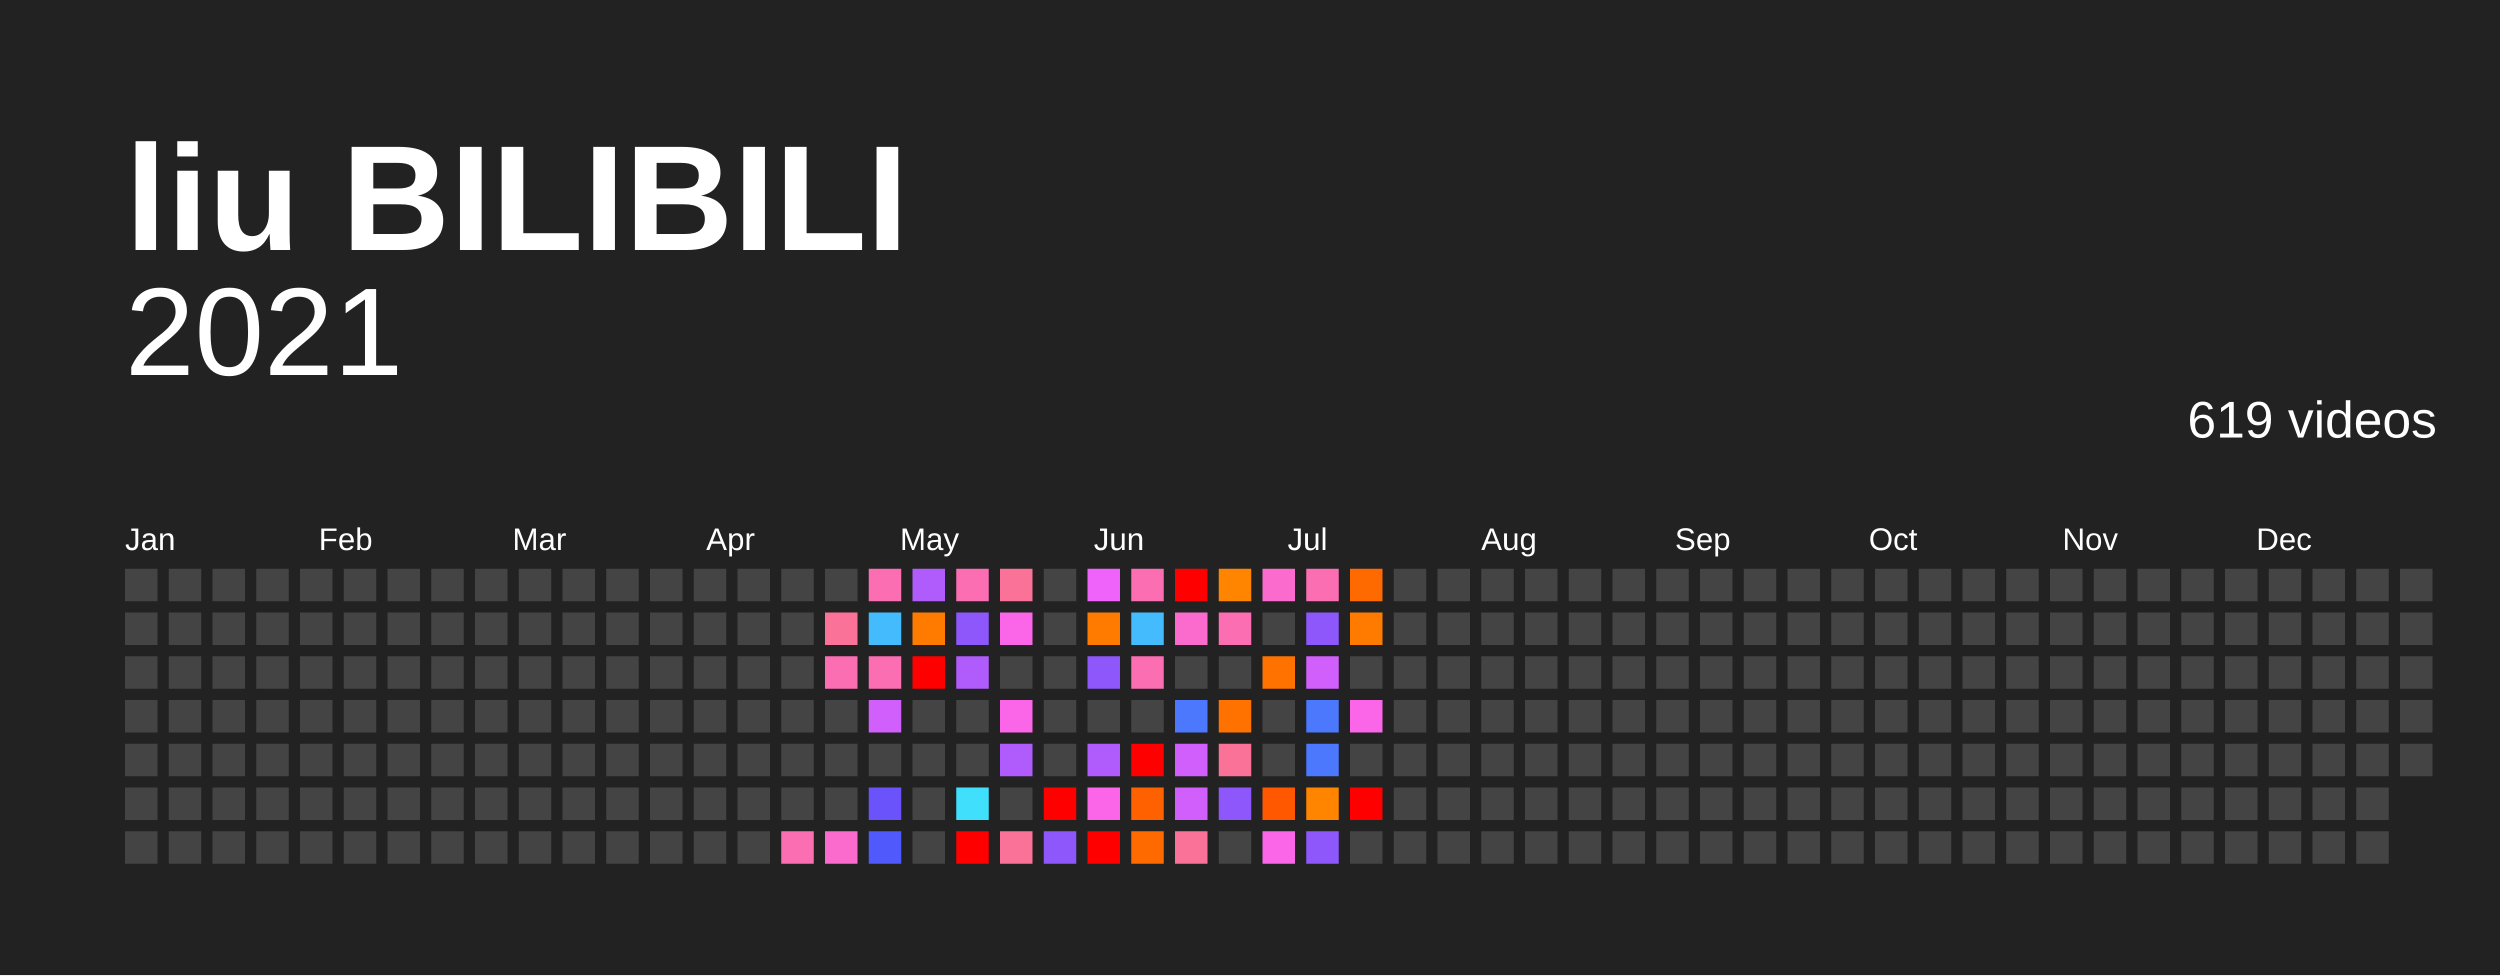
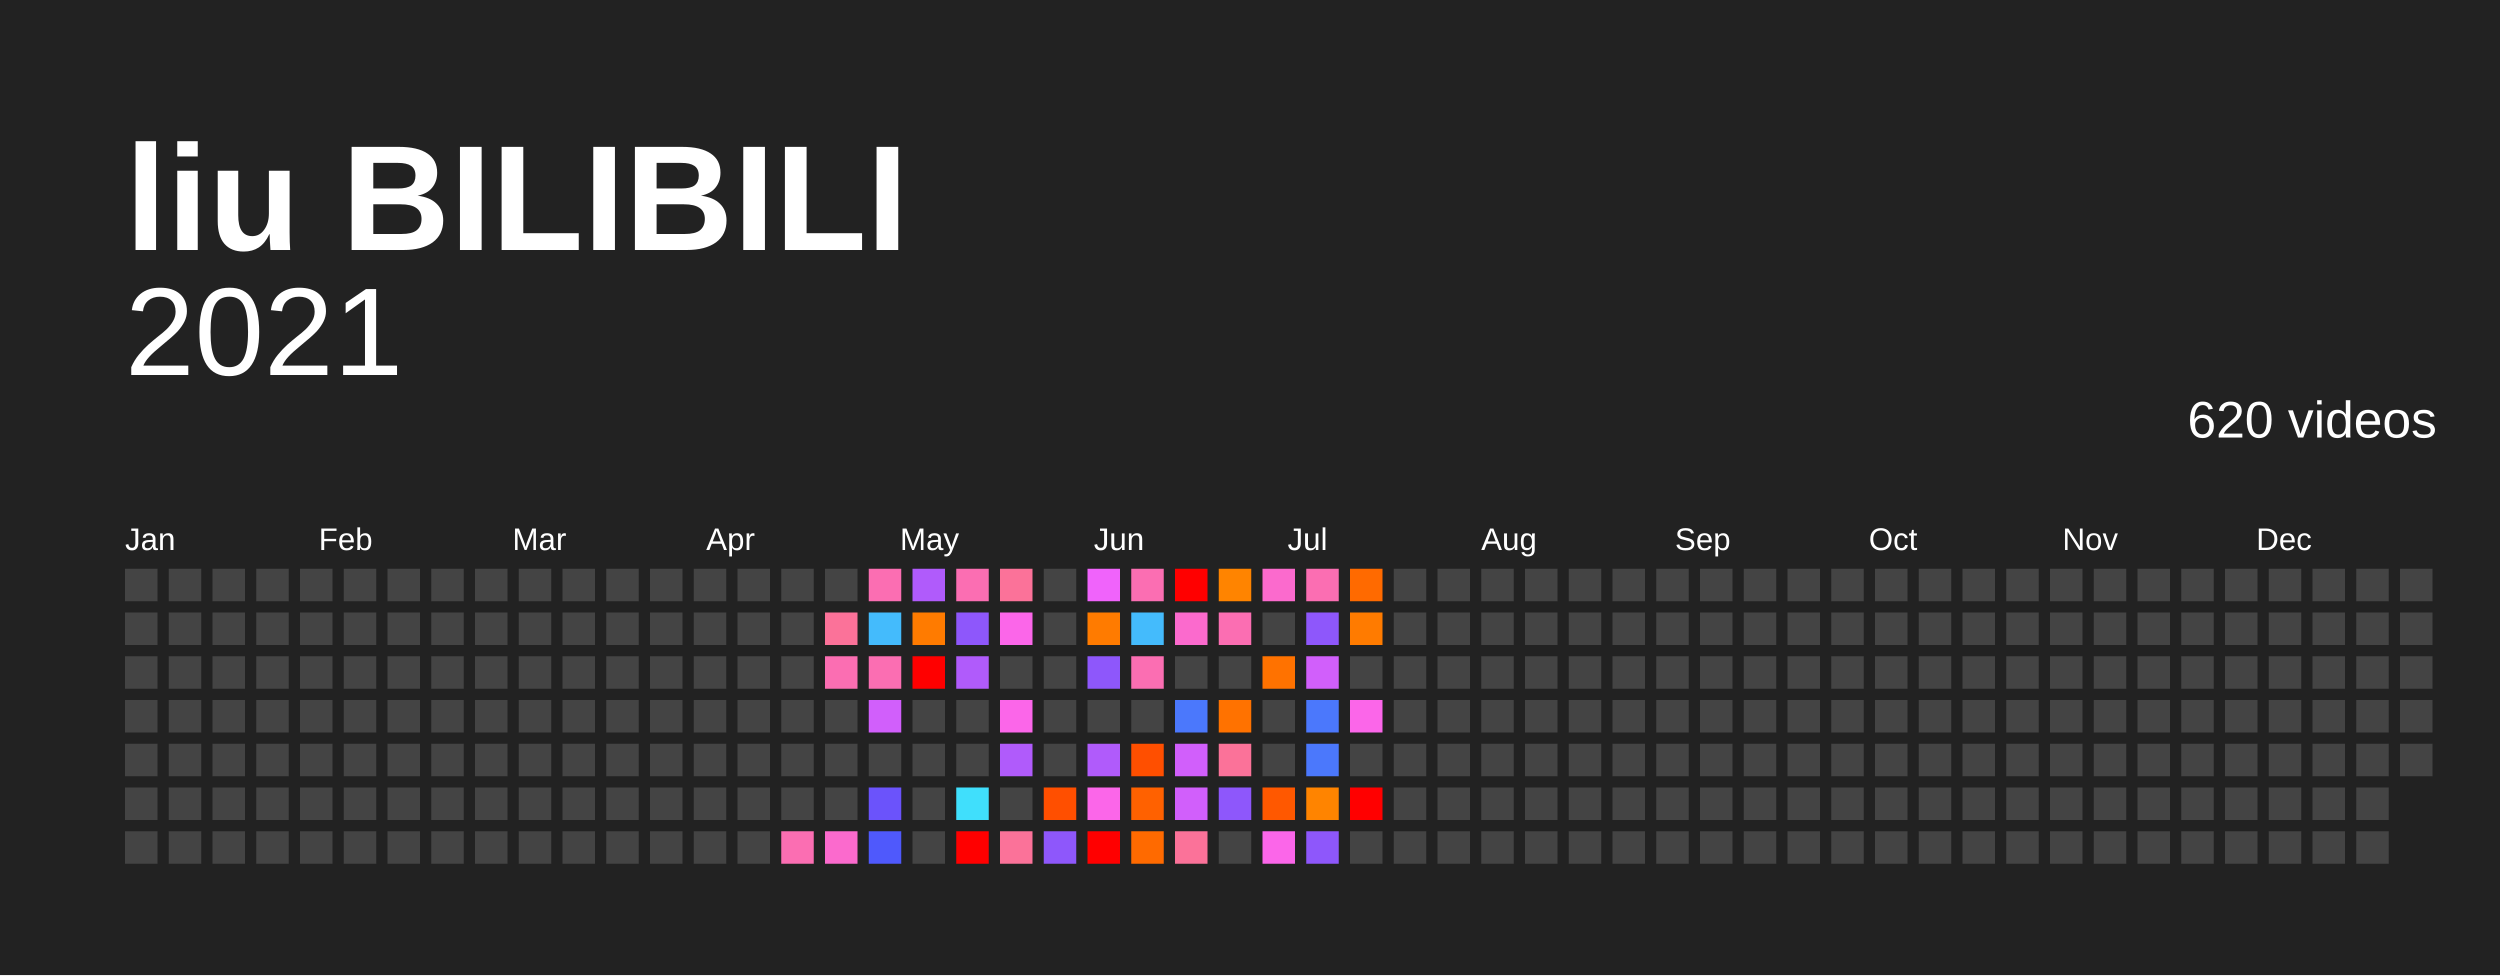
<svg xmlns="http://www.w3.org/2000/svg" baseProfile="full" height="78mm" version="1.1" viewBox="0,0,200,78" width="200mm">
  <defs />
  <rect fill="#222222" height="78" width="200" x="0" y="0" />
  <text fill="#FFFFFF" style="font-size:12px; font-family:Arial; font-weight:bold;" x="10" y="20">liu BILIBILI</text>
  <text alignment-baseline="hanging" fill="#FFFFFF" style="font-size:10.0px; font-family:Arial;" x="10" y="30">2021</text>
-   <text alignment-baseline="hanging" fill="#FFFFFF" style="font-size:4.125px; font-family:Arial;" x="175" y="35">619 videos</text>
+   <text alignment-baseline="hanging" fill="#FFFFFF" style="font-size:4.125px; font-family:Arial;" x="175" y="35">620 videos</text>
  <text fill="#FFFFFF" style="font-size:2.5px; font-family:Arial" x="10.0" y="44">Jan</text>
  <text fill="#FFFFFF" style="font-size:2.5px; font-family:Arial" x="25.5" y="44">Feb</text>
  <text fill="#FFFFFF" style="font-size:2.5px; font-family:Arial" x="41.0" y="44">Mar</text>
  <text fill="#FFFFFF" style="font-size:2.5px; font-family:Arial" x="56.5" y="44">Apr</text>
  <text fill="#FFFFFF" style="font-size:2.5px; font-family:Arial" x="72.0" y="44">May</text>
  <text fill="#FFFFFF" style="font-size:2.5px; font-family:Arial" x="87.5" y="44">Jun</text>
  <text fill="#FFFFFF" style="font-size:2.5px; font-family:Arial" x="103.0" y="44">Jul</text>
  <text fill="#FFFFFF" style="font-size:2.5px; font-family:Arial" x="118.5" y="44">Aug</text>
  <text fill="#FFFFFF" style="font-size:2.5px; font-family:Arial" x="134.0" y="44">Sep</text>
  <text fill="#FFFFFF" style="font-size:2.5px; font-family:Arial" x="149.5" y="44">Oct</text>
  <text fill="#FFFFFF" style="font-size:2.5px; font-family:Arial" x="165.0" y="44">Nov</text>
  <text fill="#FFFFFF" style="font-size:2.5px; font-family:Arial" x="180.5" y="44">Dec</text>
  <rect fill="#444444" height="2.6" width="2.6" x="10.0" y="45.5" />
  <rect fill="#444444" height="2.6" width="2.6" x="10.0" y="49.0" />
  <rect fill="#444444" height="2.6" width="2.6" x="10.0" y="52.5" />
  <rect fill="#444444" height="2.6" width="2.6" x="10.0" y="56.0" />
  <rect fill="#444444" height="2.6" width="2.6" x="10.0" y="59.5" />
  <rect fill="#444444" height="2.6" width="2.6" x="10.0" y="63.0" />
  <rect fill="#444444" height="2.6" width="2.6" x="10.0" y="66.5" />
  <rect fill="#444444" height="2.6" width="2.6" x="13.5" y="45.5" />
  <rect fill="#444444" height="2.6" width="2.6" x="13.5" y="49.0" />
  <rect fill="#444444" height="2.6" width="2.6" x="13.5" y="52.5" />
  <rect fill="#444444" height="2.6" width="2.6" x="13.5" y="56.0" />
  <rect fill="#444444" height="2.6" width="2.6" x="13.5" y="59.5" />
  <rect fill="#444444" height="2.6" width="2.6" x="13.5" y="63.0" />
  <rect fill="#444444" height="2.6" width="2.6" x="13.5" y="66.5" />
  <rect fill="#444444" height="2.6" width="2.6" x="17.0" y="45.5" />
  <rect fill="#444444" height="2.6" width="2.6" x="17.0" y="49.0" />
  <rect fill="#444444" height="2.6" width="2.6" x="17.0" y="52.5" />
  <rect fill="#444444" height="2.6" width="2.6" x="17.0" y="56.0" />
  <rect fill="#444444" height="2.6" width="2.6" x="17.0" y="59.5" />
  <rect fill="#444444" height="2.6" width="2.6" x="17.0" y="63.0" />
  <rect fill="#444444" height="2.6" width="2.6" x="17.0" y="66.5" />
  <rect fill="#444444" height="2.6" width="2.6" x="20.5" y="45.5" />
  <rect fill="#444444" height="2.6" width="2.6" x="20.5" y="49.0" />
  <rect fill="#444444" height="2.6" width="2.6" x="20.5" y="52.5" />
  <rect fill="#444444" height="2.6" width="2.6" x="20.5" y="56.0" />
  <rect fill="#444444" height="2.6" width="2.6" x="20.5" y="59.5" />
  <rect fill="#444444" height="2.6" width="2.6" x="20.5" y="63.0" />
  <rect fill="#444444" height="2.6" width="2.6" x="20.5" y="66.5" />
  <rect fill="#444444" height="2.6" width="2.6" x="24.0" y="45.5" />
  <rect fill="#444444" height="2.6" width="2.6" x="24.0" y="49.0" />
  <rect fill="#444444" height="2.6" width="2.6" x="24.0" y="52.5" />
  <rect fill="#444444" height="2.6" width="2.6" x="24.0" y="56.0" />
  <rect fill="#444444" height="2.6" width="2.6" x="24.0" y="59.5" />
  <rect fill="#444444" height="2.6" width="2.6" x="24.0" y="63.0" />
  <rect fill="#444444" height="2.6" width="2.6" x="24.0" y="66.5" />
  <rect fill="#444444" height="2.6" width="2.6" x="27.5" y="45.5" />
  <rect fill="#444444" height="2.6" width="2.6" x="27.5" y="49.0" />
  <rect fill="#444444" height="2.6" width="2.6" x="27.5" y="52.5" />
  <rect fill="#444444" height="2.6" width="2.6" x="27.5" y="56.0" />
  <rect fill="#444444" height="2.6" width="2.6" x="27.5" y="59.5" />
  <rect fill="#444444" height="2.6" width="2.6" x="27.5" y="63.0" />
  <rect fill="#444444" height="2.6" width="2.6" x="27.5" y="66.5" />
  <rect fill="#444444" height="2.6" width="2.6" x="31.0" y="45.5" />
  <rect fill="#444444" height="2.6" width="2.6" x="31.0" y="49.0" />
  <rect fill="#444444" height="2.6" width="2.6" x="31.0" y="52.5" />
  <rect fill="#444444" height="2.6" width="2.6" x="31.0" y="56.0" />
  <rect fill="#444444" height="2.6" width="2.6" x="31.0" y="59.5" />
  <rect fill="#444444" height="2.6" width="2.6" x="31.0" y="63.0" />
  <rect fill="#444444" height="2.6" width="2.6" x="31.0" y="66.5" />
  <rect fill="#444444" height="2.6" width="2.6" x="34.5" y="45.5" />
  <rect fill="#444444" height="2.6" width="2.6" x="34.5" y="49.0" />
  <rect fill="#444444" height="2.6" width="2.6" x="34.5" y="52.5" />
  <rect fill="#444444" height="2.6" width="2.6" x="34.5" y="56.0" />
  <rect fill="#444444" height="2.6" width="2.6" x="34.5" y="59.5" />
  <rect fill="#444444" height="2.6" width="2.6" x="34.5" y="63.0" />
  <rect fill="#444444" height="2.6" width="2.6" x="34.5" y="66.5" />
  <rect fill="#444444" height="2.6" width="2.6" x="38.0" y="45.5" />
  <rect fill="#444444" height="2.6" width="2.6" x="38.0" y="49.0" />
  <rect fill="#444444" height="2.6" width="2.6" x="38.0" y="52.5" />
  <rect fill="#444444" height="2.6" width="2.6" x="38.0" y="56.0" />
  <rect fill="#444444" height="2.6" width="2.6" x="38.0" y="59.5" />
  <rect fill="#444444" height="2.6" width="2.6" x="38.0" y="63.0" />
  <rect fill="#444444" height="2.6" width="2.6" x="38.0" y="66.5" />
  <rect fill="#444444" height="2.6" width="2.6" x="41.5" y="45.5" />
  <rect fill="#444444" height="2.6" width="2.6" x="41.5" y="49.0" />
  <rect fill="#444444" height="2.6" width="2.6" x="41.5" y="52.5" />
  <rect fill="#444444" height="2.6" width="2.6" x="41.5" y="56.0" />
  <rect fill="#444444" height="2.6" width="2.6" x="41.5" y="59.5" />
  <rect fill="#444444" height="2.6" width="2.6" x="41.5" y="63.0" />
  <rect fill="#444444" height="2.6" width="2.6" x="41.5" y="66.5" />
  <rect fill="#444444" height="2.6" width="2.6" x="45.0" y="45.5" />
  <rect fill="#444444" height="2.6" width="2.6" x="45.0" y="49.0" />
  <rect fill="#444444" height="2.6" width="2.6" x="45.0" y="52.5" />
  <rect fill="#444444" height="2.6" width="2.6" x="45.0" y="56.0" />
  <rect fill="#444444" height="2.6" width="2.6" x="45.0" y="59.5" />
  <rect fill="#444444" height="2.6" width="2.6" x="45.0" y="63.0" />
  <rect fill="#444444" height="2.6" width="2.6" x="45.0" y="66.5" />
  <rect fill="#444444" height="2.6" width="2.6" x="48.5" y="45.5" />
  <rect fill="#444444" height="2.6" width="2.6" x="48.5" y="49.0" />
  <rect fill="#444444" height="2.6" width="2.6" x="48.5" y="52.5" />
  <rect fill="#444444" height="2.6" width="2.6" x="48.5" y="56.0" />
  <rect fill="#444444" height="2.6" width="2.6" x="48.5" y="59.5" />
  <rect fill="#444444" height="2.6" width="2.6" x="48.5" y="63.0" />
  <rect fill="#444444" height="2.6" width="2.6" x="48.5" y="66.5" />
  <rect fill="#444444" height="2.6" width="2.6" x="52.0" y="45.5" />
  <rect fill="#444444" height="2.6" width="2.6" x="52.0" y="49.0" />
  <rect fill="#444444" height="2.6" width="2.6" x="52.0" y="52.5" />
  <rect fill="#444444" height="2.6" width="2.6" x="52.0" y="56.0" />
  <rect fill="#444444" height="2.6" width="2.6" x="52.0" y="59.5" />
  <rect fill="#444444" height="2.6" width="2.6" x="52.0" y="63.0" />
  <rect fill="#444444" height="2.6" width="2.6" x="52.0" y="66.5" />
  <rect fill="#444444" height="2.6" width="2.6" x="55.5" y="45.5" />
  <rect fill="#444444" height="2.6" width="2.6" x="55.5" y="49.0" />
  <rect fill="#444444" height="2.6" width="2.6" x="55.5" y="52.5" />
  <rect fill="#444444" height="2.6" width="2.6" x="55.5" y="56.0" />
  <rect fill="#444444" height="2.6" width="2.6" x="55.5" y="59.5" />
  <rect fill="#444444" height="2.6" width="2.6" x="55.5" y="63.0" />
  <rect fill="#444444" height="2.6" width="2.6" x="55.5" y="66.5" />
  <rect fill="#444444" height="2.6" width="2.6" x="59.0" y="45.5" />
  <rect fill="#444444" height="2.6" width="2.6" x="59.0" y="49.0" />
  <rect fill="#444444" height="2.6" width="2.6" x="59.0" y="52.5" />
  <rect fill="#444444" height="2.6" width="2.6" x="59.0" y="56.0" />
  <rect fill="#444444" height="2.6" width="2.6" x="59.0" y="59.5" />
  <rect fill="#444444" height="2.6" width="2.6" x="59.0" y="63.0" />
  <rect fill="#444444" height="2.6" width="2.6" x="59.0" y="66.5" />
  <rect fill="#444444" height="2.6" width="2.6" x="62.5" y="45.5" />
  <rect fill="#444444" height="2.6" width="2.6" x="62.5" y="49.0" />
  <rect fill="#444444" height="2.6" width="2.6" x="62.5" y="52.5" />
  <rect fill="#444444" height="2.6" width="2.6" x="62.5" y="56.0" />
  <rect fill="#444444" height="2.6" width="2.6" x="62.5" y="59.5" />
  <rect fill="#444444" height="2.6" width="2.6" x="62.5" y="63.0" />
  <rect fill="#fb6eb2" height="2.6" width="2.6" x="62.5" y="66.5" />
  <rect fill="#444444" height="2.6" width="2.6" x="66.0" y="45.5" />
  <rect fill="#fb7299" height="2.6" width="2.6" x="66.0" y="49.0" />
  <rect fill="#fb6eb2" height="2.6" width="2.6" x="66.0" y="52.5" />
  <rect fill="#444444" height="2.6" width="2.6" x="66.0" y="56.0" />
  <rect fill="#444444" height="2.6" width="2.6" x="66.0" y="59.5" />
  <rect fill="#444444" height="2.6" width="2.6" x="66.0" y="63.0" />
  <rect fill="#fb6acd" height="2.6" width="2.6" x="66.0" y="66.5" />
  <rect fill="#fb6eb2" height="2.6" width="2.6" x="69.5" y="45.5" />
  <rect fill="#44bbfc" height="2.6" width="2.6" x="69.5" y="49.0" />
  <rect fill="#fb6eb2" height="2.6" width="2.6" x="69.5" y="52.5" />
  <rect fill="#d15ffb" height="2.6" width="2.6" x="69.5" y="56.0" />
  <rect fill="#444444" height="2.6" width="2.6" x="69.5" y="59.5" />
  <rect fill="#6b53fb" height="2.6" width="2.6" x="69.5" y="63.0" />
  <rect fill="#4f59fc" height="2.6" width="2.6" x="69.5" y="66.5" />
  <rect fill="#b05bfb" height="2.6" width="2.6" x="73.0" y="45.5" />
  <rect fill="#ff7b00" height="2.6" width="2.6" x="73.0" y="49.0" />
  <rect fill="red" height="2.6" width="2.6" x="73.0" y="52.5" />
  <rect fill="#444444" height="2.6" width="2.6" x="73.0" y="56.0" />
  <rect fill="#444444" height="2.6" width="2.6" x="73.0" y="59.5" />
  <rect fill="#444444" height="2.6" width="2.6" x="73.0" y="63.0" />
  <rect fill="#444444" height="2.6" width="2.6" x="73.0" y="66.5" />
  <rect fill="#fb6eb2" height="2.6" width="2.6" x="76.5" y="45.5" />
  <rect fill="#8e57fb" height="2.6" width="2.6" x="76.5" y="49.0" />
  <rect fill="#b05bfb" height="2.6" width="2.6" x="76.5" y="52.5" />
  <rect fill="#444444" height="2.6" width="2.6" x="76.5" y="56.0" />
  <rect fill="#444444" height="2.6" width="2.6" x="76.5" y="59.5" />
  <rect fill="#40dffc" height="2.6" width="2.6" x="76.5" y="63.0" />
  <rect fill="red" height="2.6" width="2.6" x="76.5" y="66.5" />
  <rect fill="#fb7299" height="2.6" width="2.6" x="80.0" y="45.5" />
  <rect fill="#fb66e9" height="2.6" width="2.6" x="80.0" y="49.0" />
  <rect fill="#444444" height="2.6" width="2.6" x="80.0" y="52.5" />
  <rect fill="#fb66e9" height="2.6" width="2.6" x="80.0" y="56.0" />
  <rect fill="#b05bfb" height="2.6" width="2.6" x="80.0" y="59.5" />
  <rect fill="#444444" height="2.6" width="2.6" x="80.0" y="63.0" />
  <rect fill="#fb7299" height="2.6" width="2.6" x="80.0" y="66.5" />
  <rect fill="#444444" height="2.6" width="2.6" x="83.5" y="45.5" />
  <rect fill="#444444" height="2.6" width="2.6" x="83.5" y="49.0" />
  <rect fill="#444444" height="2.6" width="2.6" x="83.5" y="52.5" />
  <rect fill="#444444" height="2.6" width="2.6" x="83.5" y="56.0" />
  <rect fill="#444444" height="2.6" width="2.6" x="83.5" y="59.5" />
-   <rect fill="red" height="2.6" width="2.6" x="83.5" y="63.0" />
+   <rect fill="#ff4f00" height="2.6" width="2.6" x="83.5" y="63.0" />
  <rect fill="#8e57fb" height="2.6" width="2.6" x="83.5" y="66.5" />
  <rect fill="#f063fb" height="2.6" width="2.6" x="87.0" y="45.5" />
  <rect fill="#ff7b00" height="2.6" width="2.6" x="87.0" y="49.0" />
  <rect fill="#8e57fb" height="2.6" width="2.6" x="87.0" y="52.5" />
  <rect fill="#444444" height="2.6" width="2.6" x="87.0" y="56.0" />
  <rect fill="#b05bfb" height="2.6" width="2.6" x="87.0" y="59.5" />
  <rect fill="#fb66e9" height="2.6" width="2.6" x="87.0" y="63.0" />
  <rect fill="red" height="2.6" width="2.6" x="87.0" y="66.5" />
  <rect fill="#fb6eb2" height="2.6" width="2.6" x="90.5" y="45.5" />
  <rect fill="#44bbfc" height="2.6" width="2.6" x="90.5" y="49.0" />
  <rect fill="#fb6eb2" height="2.6" width="2.6" x="90.5" y="52.5" />
  <rect fill="#444444" height="2.6" width="2.6" x="90.5" y="56.0" />
-   <rect fill="red" height="2.6" width="2.6" x="90.5" y="59.5" />
+   <rect fill="#ff4f00" height="2.6" width="2.6" x="90.5" y="59.5" />
  <rect fill="#ff6100" height="2.6" width="2.6" x="90.5" y="63.0" />
  <rect fill="#ff6a00" height="2.6" width="2.6" x="90.5" y="66.5" />
  <rect fill="red" height="2.6" width="2.6" x="94.0" y="45.5" />
  <rect fill="#fb6acd" height="2.6" width="2.6" x="94.0" y="49.0" />
  <rect fill="#444444" height="2.6" width="2.6" x="94.0" y="52.5" />
  <rect fill="#4b78fc" height="2.6" width="2.6" x="94.0" y="56.0" />
  <rect fill="#d15ffb" height="2.6" width="2.6" x="94.0" y="59.5" />
  <rect fill="#d15ffb" height="2.6" width="2.6" x="94.0" y="63.0" />
  <rect fill="#fb7299" height="2.6" width="2.6" x="94.0" y="66.5" />
  <rect fill="#ff8400" height="2.6" width="2.6" x="97.5" y="45.5" />
  <rect fill="#fb6eb2" height="2.6" width="2.6" x="97.5" y="49.0" />
  <rect fill="#444444" height="2.6" width="2.6" x="97.5" y="52.5" />
  <rect fill="#ff7200" height="2.6" width="2.6" x="97.5" y="56.0" />
  <rect fill="#fb7299" height="2.6" width="2.6" x="97.5" y="59.5" />
  <rect fill="#8e57fb" height="2.6" width="2.6" x="97.5" y="63.0" />
  <rect fill="#444444" height="2.6" width="2.6" x="97.5" y="66.5" />
  <rect fill="#fb6acd" height="2.6" width="2.6" x="101.0" y="45.5" />
  <rect fill="#444444" height="2.6" width="2.6" x="101.0" y="49.0" />
  <rect fill="#ff7200" height="2.6" width="2.6" x="101.0" y="52.5" />
  <rect fill="#444444" height="2.6" width="2.6" x="101.0" y="56.0" />
  <rect fill="#444444" height="2.6" width="2.6" x="101.0" y="59.5" />
  <rect fill="#ff5800" height="2.6" width="2.6" x="101.0" y="63.0" />
  <rect fill="#fb66e9" height="2.6" width="2.6" x="101.0" y="66.5" />
  <rect fill="#fb6eb2" height="2.6" width="2.6" x="104.5" y="45.5" />
  <rect fill="#8e57fb" height="2.6" width="2.6" x="104.5" y="49.0" />
  <rect fill="#d15ffb" height="2.6" width="2.6" x="104.5" y="52.5" />
  <rect fill="#4b78fc" height="2.6" width="2.6" x="104.5" y="56.0" />
  <rect fill="#4b78fc" height="2.6" width="2.6" x="104.5" y="59.5" />
  <rect fill="#ff8400" height="2.6" width="2.6" x="104.5" y="63.0" />
  <rect fill="#8e57fb" height="2.6" width="2.6" x="104.5" y="66.5" />
  <rect fill="#ff6a00" height="2.6" width="2.6" x="108.0" y="45.5" />
  <rect fill="#ff7b00" height="2.6" width="2.6" x="108.0" y="49.0" />
  <rect fill="#444444" height="2.6" width="2.6" x="108.0" y="52.5" />
  <rect fill="#fb66e9" height="2.6" width="2.6" x="108.0" y="56.0" />
  <rect fill="#444444" height="2.6" width="2.6" x="108.0" y="59.5" />
  <rect fill="red" height="2.6" width="2.6" x="108.0" y="63.0" />
  <rect fill="#444444" height="2.6" width="2.6" x="108.0" y="66.5" />
  <rect fill="#444444" height="2.6" width="2.6" x="111.5" y="45.5" />
  <rect fill="#444444" height="2.6" width="2.6" x="111.5" y="49.0" />
  <rect fill="#444444" height="2.6" width="2.6" x="111.5" y="52.5" />
  <rect fill="#444444" height="2.6" width="2.6" x="111.5" y="56.0" />
  <rect fill="#444444" height="2.6" width="2.6" x="111.5" y="59.5" />
  <rect fill="#444444" height="2.6" width="2.6" x="111.5" y="63.0" />
  <rect fill="#444444" height="2.6" width="2.6" x="111.5" y="66.5" />
  <rect fill="#444444" height="2.6" width="2.6" x="115.0" y="45.5" />
  <rect fill="#444444" height="2.6" width="2.6" x="115.0" y="49.0" />
  <rect fill="#444444" height="2.6" width="2.6" x="115.0" y="52.5" />
  <rect fill="#444444" height="2.6" width="2.6" x="115.0" y="56.0" />
  <rect fill="#444444" height="2.6" width="2.6" x="115.0" y="59.5" />
  <rect fill="#444444" height="2.6" width="2.6" x="115.0" y="63.0" />
  <rect fill="#444444" height="2.6" width="2.6" x="115.0" y="66.5" />
  <rect fill="#444444" height="2.6" width="2.6" x="118.5" y="45.5" />
  <rect fill="#444444" height="2.6" width="2.6" x="118.5" y="49.0" />
  <rect fill="#444444" height="2.6" width="2.6" x="118.5" y="52.5" />
  <rect fill="#444444" height="2.6" width="2.6" x="118.5" y="56.0" />
  <rect fill="#444444" height="2.6" width="2.6" x="118.5" y="59.5" />
  <rect fill="#444444" height="2.6" width="2.6" x="118.5" y="63.0" />
  <rect fill="#444444" height="2.6" width="2.6" x="118.5" y="66.5" />
  <rect fill="#444444" height="2.6" width="2.6" x="122.0" y="45.5" />
  <rect fill="#444444" height="2.6" width="2.6" x="122.0" y="49.0" />
  <rect fill="#444444" height="2.6" width="2.6" x="122.0" y="52.5" />
  <rect fill="#444444" height="2.6" width="2.6" x="122.0" y="56.0" />
  <rect fill="#444444" height="2.6" width="2.6" x="122.0" y="59.5" />
  <rect fill="#444444" height="2.6" width="2.6" x="122.0" y="63.0" />
  <rect fill="#444444" height="2.6" width="2.6" x="122.0" y="66.5" />
  <rect fill="#444444" height="2.6" width="2.6" x="125.5" y="45.5" />
  <rect fill="#444444" height="2.6" width="2.6" x="125.5" y="49.0" />
  <rect fill="#444444" height="2.6" width="2.6" x="125.5" y="52.5" />
  <rect fill="#444444" height="2.6" width="2.6" x="125.5" y="56.0" />
  <rect fill="#444444" height="2.6" width="2.6" x="125.5" y="59.5" />
  <rect fill="#444444" height="2.6" width="2.6" x="125.5" y="63.0" />
  <rect fill="#444444" height="2.6" width="2.6" x="125.5" y="66.5" />
  <rect fill="#444444" height="2.6" width="2.6" x="129.0" y="45.5" />
  <rect fill="#444444" height="2.6" width="2.6" x="129.0" y="49.0" />
  <rect fill="#444444" height="2.6" width="2.6" x="129.0" y="52.5" />
  <rect fill="#444444" height="2.6" width="2.6" x="129.0" y="56.0" />
  <rect fill="#444444" height="2.6" width="2.6" x="129.0" y="59.5" />
  <rect fill="#444444" height="2.6" width="2.6" x="129.0" y="63.0" />
  <rect fill="#444444" height="2.6" width="2.6" x="129.0" y="66.5" />
  <rect fill="#444444" height="2.6" width="2.6" x="132.5" y="45.5" />
  <rect fill="#444444" height="2.6" width="2.6" x="132.5" y="49.0" />
  <rect fill="#444444" height="2.6" width="2.6" x="132.5" y="52.5" />
  <rect fill="#444444" height="2.6" width="2.6" x="132.5" y="56.0" />
  <rect fill="#444444" height="2.6" width="2.6" x="132.5" y="59.5" />
  <rect fill="#444444" height="2.6" width="2.6" x="132.5" y="63.0" />
  <rect fill="#444444" height="2.6" width="2.6" x="132.5" y="66.5" />
  <rect fill="#444444" height="2.6" width="2.6" x="136.0" y="45.5" />
  <rect fill="#444444" height="2.6" width="2.6" x="136.0" y="49.0" />
  <rect fill="#444444" height="2.6" width="2.6" x="136.0" y="52.5" />
  <rect fill="#444444" height="2.6" width="2.6" x="136.0" y="56.0" />
  <rect fill="#444444" height="2.6" width="2.6" x="136.0" y="59.5" />
  <rect fill="#444444" height="2.6" width="2.6" x="136.0" y="63.0" />
  <rect fill="#444444" height="2.6" width="2.6" x="136.0" y="66.5" />
  <rect fill="#444444" height="2.6" width="2.6" x="139.5" y="45.5" />
  <rect fill="#444444" height="2.6" width="2.6" x="139.5" y="49.0" />
  <rect fill="#444444" height="2.6" width="2.6" x="139.5" y="52.5" />
  <rect fill="#444444" height="2.6" width="2.6" x="139.5" y="56.0" />
  <rect fill="#444444" height="2.6" width="2.6" x="139.5" y="59.5" />
  <rect fill="#444444" height="2.6" width="2.6" x="139.5" y="63.0" />
  <rect fill="#444444" height="2.6" width="2.6" x="139.5" y="66.5" />
  <rect fill="#444444" height="2.6" width="2.6" x="143.0" y="45.5" />
  <rect fill="#444444" height="2.6" width="2.6" x="143.0" y="49.0" />
  <rect fill="#444444" height="2.6" width="2.6" x="143.0" y="52.5" />
  <rect fill="#444444" height="2.6" width="2.6" x="143.0" y="56.0" />
  <rect fill="#444444" height="2.6" width="2.6" x="143.0" y="59.5" />
  <rect fill="#444444" height="2.6" width="2.6" x="143.0" y="63.0" />
  <rect fill="#444444" height="2.6" width="2.6" x="143.0" y="66.5" />
  <rect fill="#444444" height="2.6" width="2.6" x="146.5" y="45.5" />
  <rect fill="#444444" height="2.6" width="2.6" x="146.5" y="49.0" />
  <rect fill="#444444" height="2.6" width="2.6" x="146.5" y="52.5" />
  <rect fill="#444444" height="2.6" width="2.6" x="146.5" y="56.0" />
  <rect fill="#444444" height="2.6" width="2.6" x="146.5" y="59.5" />
  <rect fill="#444444" height="2.6" width="2.6" x="146.5" y="63.0" />
  <rect fill="#444444" height="2.6" width="2.6" x="146.5" y="66.5" />
  <rect fill="#444444" height="2.6" width="2.6" x="150.0" y="45.5" />
  <rect fill="#444444" height="2.6" width="2.6" x="150.0" y="49.0" />
  <rect fill="#444444" height="2.6" width="2.6" x="150.0" y="52.5" />
  <rect fill="#444444" height="2.6" width="2.6" x="150.0" y="56.0" />
  <rect fill="#444444" height="2.6" width="2.6" x="150.0" y="59.5" />
  <rect fill="#444444" height="2.6" width="2.6" x="150.0" y="63.0" />
  <rect fill="#444444" height="2.6" width="2.6" x="150.0" y="66.5" />
  <rect fill="#444444" height="2.6" width="2.6" x="153.5" y="45.5" />
  <rect fill="#444444" height="2.6" width="2.6" x="153.5" y="49.0" />
  <rect fill="#444444" height="2.6" width="2.6" x="153.5" y="52.5" />
  <rect fill="#444444" height="2.6" width="2.6" x="153.5" y="56.0" />
  <rect fill="#444444" height="2.6" width="2.6" x="153.5" y="59.5" />
  <rect fill="#444444" height="2.6" width="2.6" x="153.5" y="63.0" />
  <rect fill="#444444" height="2.6" width="2.6" x="153.5" y="66.5" />
  <rect fill="#444444" height="2.6" width="2.6" x="157.0" y="45.5" />
  <rect fill="#444444" height="2.6" width="2.6" x="157.0" y="49.0" />
  <rect fill="#444444" height="2.6" width="2.6" x="157.0" y="52.5" />
  <rect fill="#444444" height="2.6" width="2.6" x="157.0" y="56.0" />
  <rect fill="#444444" height="2.6" width="2.6" x="157.0" y="59.5" />
  <rect fill="#444444" height="2.6" width="2.6" x="157.0" y="63.0" />
  <rect fill="#444444" height="2.6" width="2.6" x="157.0" y="66.5" />
  <rect fill="#444444" height="2.6" width="2.6" x="160.5" y="45.5" />
  <rect fill="#444444" height="2.6" width="2.6" x="160.5" y="49.0" />
  <rect fill="#444444" height="2.6" width="2.6" x="160.5" y="52.5" />
  <rect fill="#444444" height="2.6" width="2.6" x="160.5" y="56.0" />
  <rect fill="#444444" height="2.6" width="2.6" x="160.5" y="59.5" />
  <rect fill="#444444" height="2.6" width="2.6" x="160.5" y="63.0" />
  <rect fill="#444444" height="2.6" width="2.6" x="160.5" y="66.5" />
  <rect fill="#444444" height="2.6" width="2.6" x="164.0" y="45.5" />
  <rect fill="#444444" height="2.6" width="2.6" x="164.0" y="49.0" />
  <rect fill="#444444" height="2.6" width="2.6" x="164.0" y="52.5" />
  <rect fill="#444444" height="2.6" width="2.6" x="164.0" y="56.0" />
  <rect fill="#444444" height="2.6" width="2.6" x="164.0" y="59.5" />
  <rect fill="#444444" height="2.6" width="2.6" x="164.0" y="63.0" />
  <rect fill="#444444" height="2.6" width="2.6" x="164.0" y="66.5" />
  <rect fill="#444444" height="2.6" width="2.6" x="167.5" y="45.5" />
  <rect fill="#444444" height="2.6" width="2.6" x="167.5" y="49.0" />
  <rect fill="#444444" height="2.6" width="2.6" x="167.5" y="52.5" />
  <rect fill="#444444" height="2.6" width="2.6" x="167.5" y="56.0" />
  <rect fill="#444444" height="2.6" width="2.6" x="167.5" y="59.5" />
  <rect fill="#444444" height="2.6" width="2.6" x="167.5" y="63.0" />
  <rect fill="#444444" height="2.6" width="2.6" x="167.5" y="66.5" />
  <rect fill="#444444" height="2.6" width="2.6" x="171.0" y="45.5" />
  <rect fill="#444444" height="2.6" width="2.6" x="171.0" y="49.0" />
  <rect fill="#444444" height="2.6" width="2.6" x="171.0" y="52.5" />
  <rect fill="#444444" height="2.6" width="2.6" x="171.0" y="56.0" />
  <rect fill="#444444" height="2.6" width="2.6" x="171.0" y="59.5" />
  <rect fill="#444444" height="2.6" width="2.6" x="171.0" y="63.0" />
  <rect fill="#444444" height="2.6" width="2.6" x="171.0" y="66.5" />
  <rect fill="#444444" height="2.6" width="2.6" x="174.5" y="45.5" />
  <rect fill="#444444" height="2.6" width="2.6" x="174.5" y="49.0" />
  <rect fill="#444444" height="2.6" width="2.6" x="174.5" y="52.5" />
  <rect fill="#444444" height="2.6" width="2.6" x="174.5" y="56.0" />
  <rect fill="#444444" height="2.6" width="2.6" x="174.5" y="59.5" />
  <rect fill="#444444" height="2.6" width="2.6" x="174.5" y="63.0" />
  <rect fill="#444444" height="2.6" width="2.6" x="174.5" y="66.5" />
  <rect fill="#444444" height="2.6" width="2.6" x="178.0" y="45.5" />
  <rect fill="#444444" height="2.6" width="2.6" x="178.0" y="49.0" />
  <rect fill="#444444" height="2.6" width="2.6" x="178.0" y="52.5" />
  <rect fill="#444444" height="2.6" width="2.6" x="178.0" y="56.0" />
  <rect fill="#444444" height="2.6" width="2.6" x="178.0" y="59.5" />
  <rect fill="#444444" height="2.6" width="2.6" x="178.0" y="63.0" />
  <rect fill="#444444" height="2.6" width="2.6" x="178.0" y="66.5" />
  <rect fill="#444444" height="2.6" width="2.6" x="181.5" y="45.5" />
  <rect fill="#444444" height="2.6" width="2.6" x="181.5" y="49.0" />
  <rect fill="#444444" height="2.6" width="2.6" x="181.5" y="52.5" />
  <rect fill="#444444" height="2.6" width="2.6" x="181.5" y="56.0" />
  <rect fill="#444444" height="2.6" width="2.6" x="181.5" y="59.5" />
  <rect fill="#444444" height="2.6" width="2.6" x="181.5" y="63.0" />
  <rect fill="#444444" height="2.6" width="2.6" x="181.5" y="66.5" />
  <rect fill="#444444" height="2.6" width="2.6" x="185.0" y="45.5" />
  <rect fill="#444444" height="2.6" width="2.6" x="185.0" y="49.0" />
  <rect fill="#444444" height="2.6" width="2.6" x="185.0" y="52.5" />
  <rect fill="#444444" height="2.6" width="2.6" x="185.0" y="56.0" />
  <rect fill="#444444" height="2.6" width="2.6" x="185.0" y="59.5" />
  <rect fill="#444444" height="2.6" width="2.6" x="185.0" y="63.0" />
  <rect fill="#444444" height="2.6" width="2.6" x="185.0" y="66.5" />
  <rect fill="#444444" height="2.6" width="2.6" x="188.5" y="45.5" />
  <rect fill="#444444" height="2.6" width="2.6" x="188.5" y="49.0" />
  <rect fill="#444444" height="2.6" width="2.6" x="188.5" y="52.5" />
  <rect fill="#444444" height="2.6" width="2.6" x="188.5" y="56.0" />
  <rect fill="#444444" height="2.6" width="2.6" x="188.5" y="59.5" />
  <rect fill="#444444" height="2.6" width="2.6" x="188.5" y="63.0" />
  <rect fill="#444444" height="2.6" width="2.6" x="188.5" y="66.5" />
  <rect fill="#444444" height="2.6" width="2.6" x="192.0" y="45.5" />
  <rect fill="#444444" height="2.6" width="2.6" x="192.0" y="49.0" />
  <rect fill="#444444" height="2.6" width="2.6" x="192.0" y="52.5" />
  <rect fill="#444444" height="2.6" width="2.6" x="192.0" y="56.0" />
  <rect fill="#444444" height="2.6" width="2.6" x="192.0" y="59.5" />
</svg>
